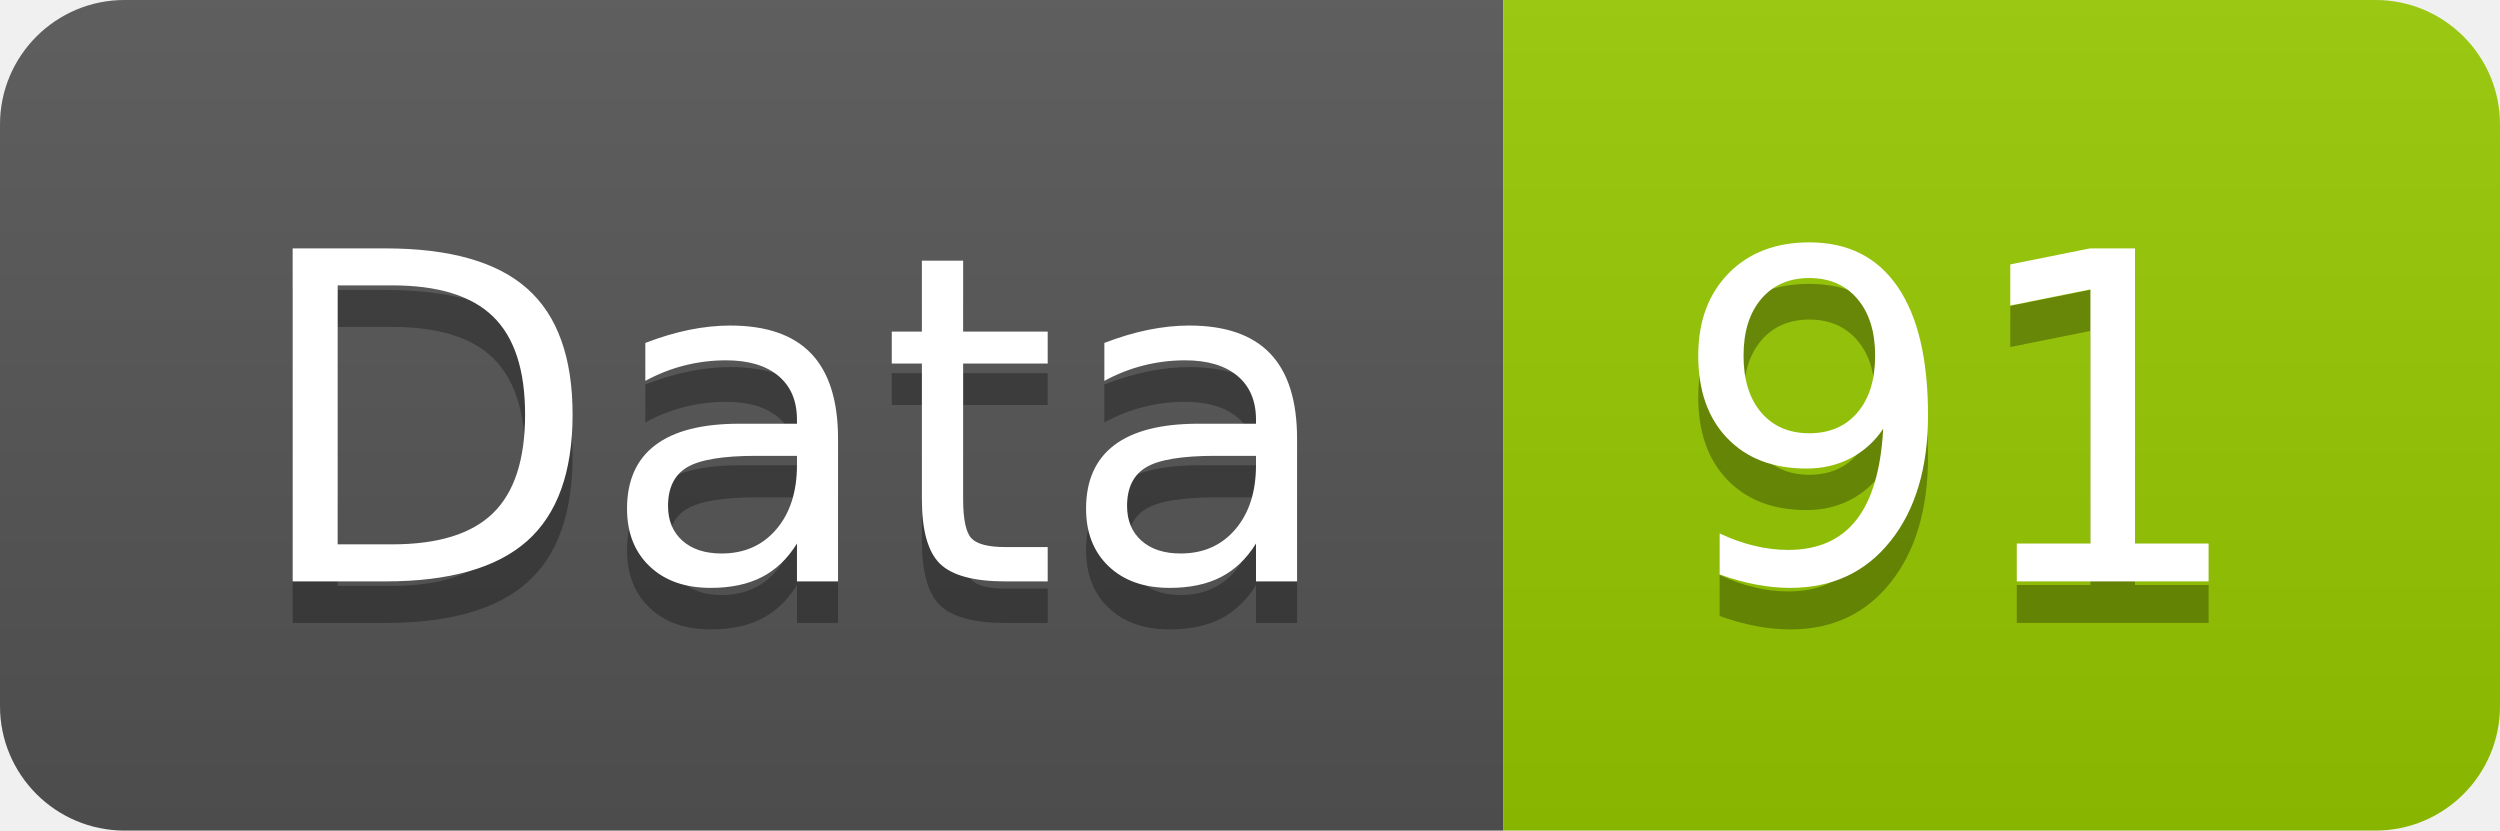
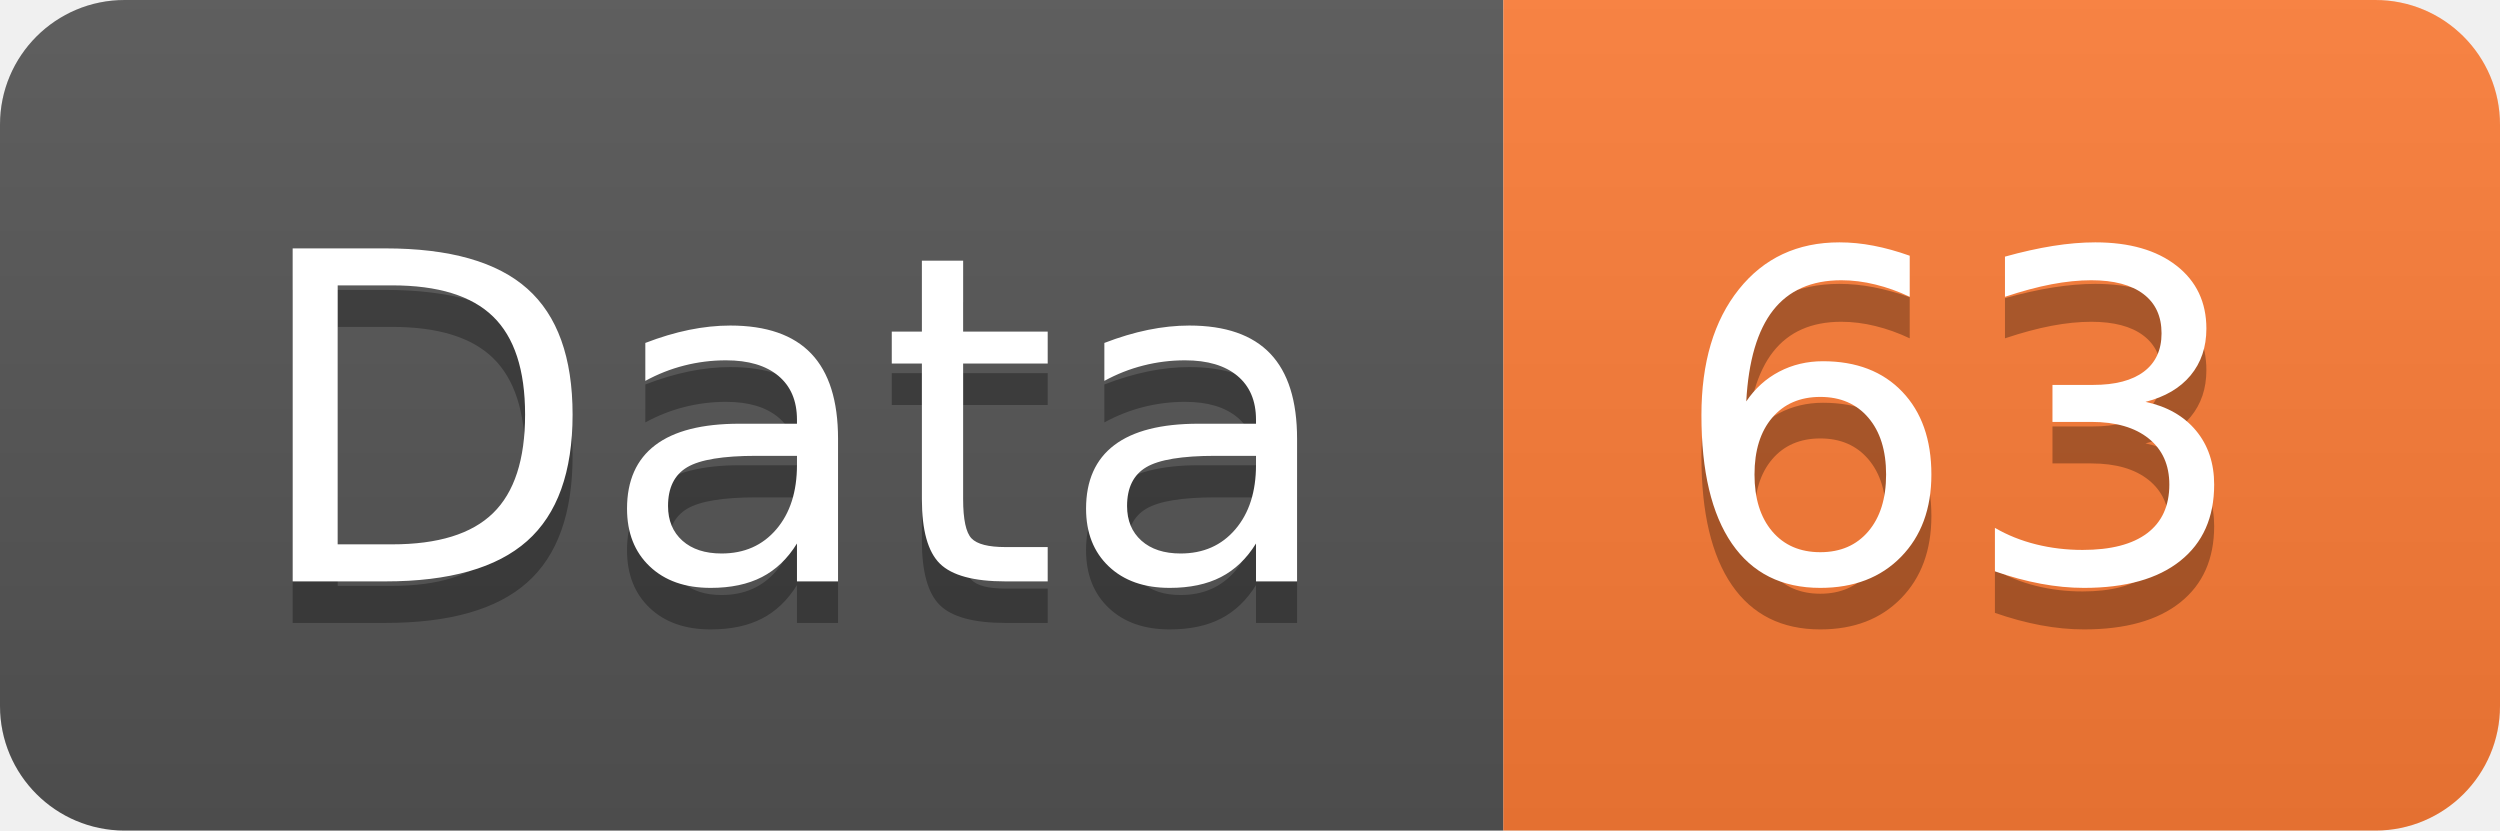
<svg xmlns="http://www.w3.org/2000/svg" width="60.2" height="20">
  <linearGradient id="smooth" x2="0" y2="100%">
    <stop offset="0" stop-color="#bbb" stop-opacity=".1" />
    <stop offset="1" stop-opacity=".1" />
  </linearGradient>
  <clipPath id="round">
    <rect width="60.2" height="20" rx="3" fill="#fff" />
  </clipPath>
  <g clip-path="url(#round)">
    <rect width="36.2" height="20" fill="#555" />
-     <rect x="36.2" width="24.0" height="20" fill="#97CA00" />
+     <rect x="36.2" width="24.0" height="20" fill="#fe7d37" />
    <rect width="60.2" height="20" fill="url(#smooth)" />
  </g>
  <g fill="#fff" text-anchor="middle" font-family="DejaVu Sans,Verdana,Geneva,sans-serif" font-size="110">
    <text x="191.0" y="150" fill="#010101" fill-opacity=".3" transform="scale(0.1)" textLength="262.0" lengthAdjust="spacing">Data</text>
    <text x="191.0" y="140" transform="scale(0.1)" textLength="262.0" lengthAdjust="spacing">Data</text>
-     <text x="472.0" y="150" fill="#010101" fill-opacity=".3" transform="scale(0.1)" textLength="140.0" lengthAdjust="spacing">91</text>
-     <text x="472.0" y="140" transform="scale(0.1)" textLength="140.0" lengthAdjust="spacing">91</text>
+     <text x="472.0" y="150" fill="#010101" fill-opacity=".3" transform="scale(0.1)" textLength="140.0" lengthAdjust="spacing">63</text>
+     <text x="472.0" y="140" transform="scale(0.1)" textLength="140.0" lengthAdjust="spacing">63</text>
  </g>
</svg>
